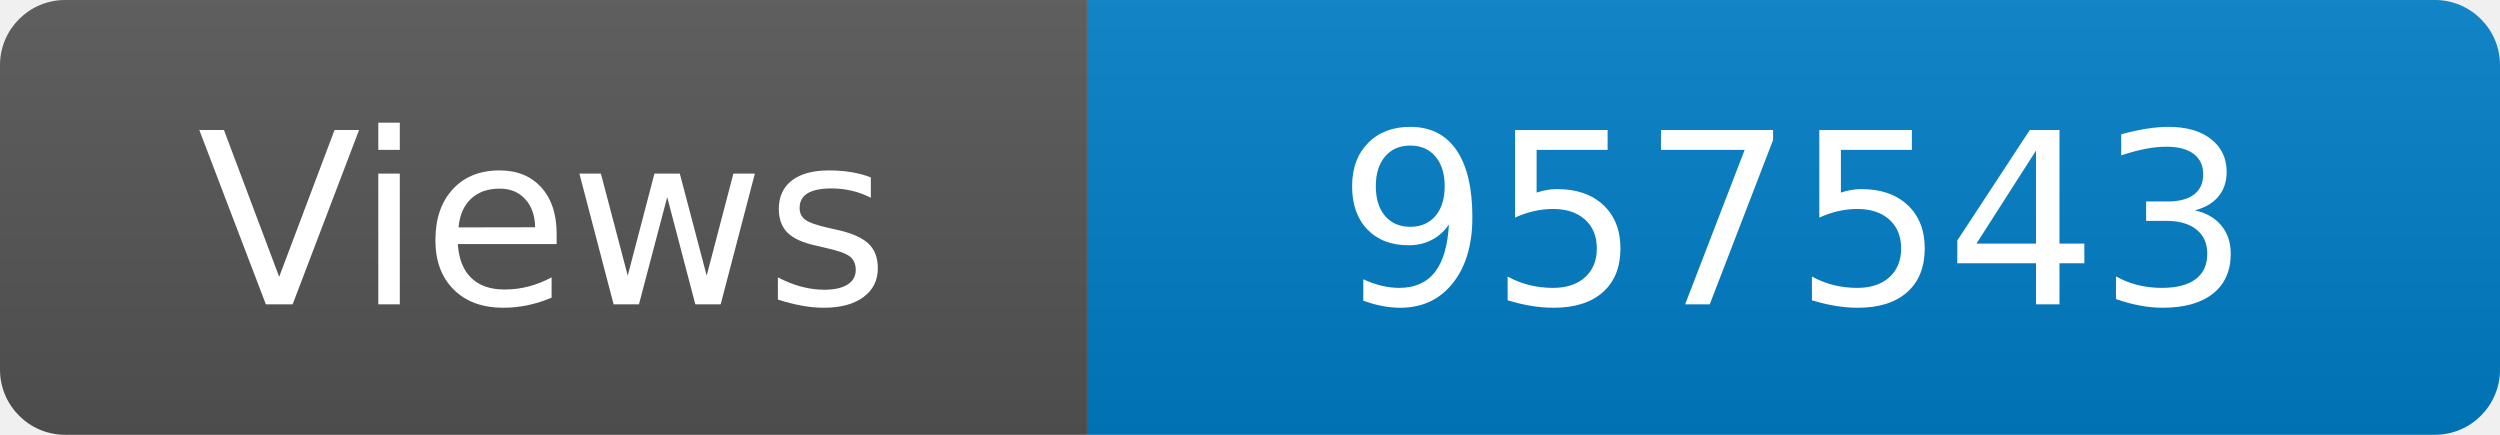
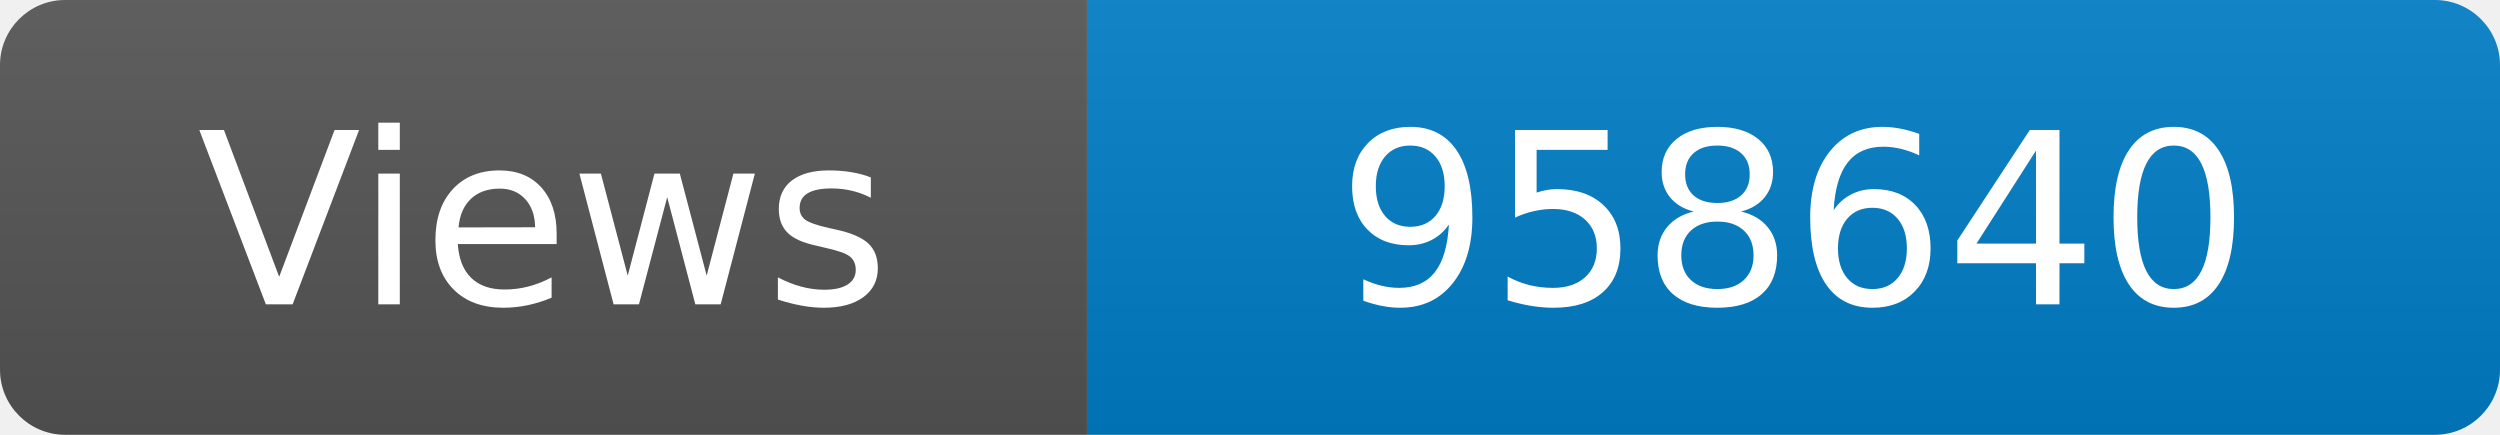
<svg xmlns="http://www.w3.org/2000/svg" width="115" height="20" role="img" aria-label="Maintained?: yes">
  <linearGradient id="s" x2="0" y2="100%">
    <stop offset="0" stop-color="#bbb" stop-opacity=".1" />
    <stop offset="1" stop-opacity=".1" />
  </linearGradient>
  <clipPath id="r">
    <rect width="115" height="20" rx="3" fill="#fff" />
  </clipPath>
  <g clip-path="url(#r)">
    <rect width="50" height="20" fill="#555" />
    <rect x="50" width="160" height="20" fill="#007ec6" />
    <rect width="115" height="20" fill="url(#s)" />
  </g>
  <g fill="#fff" text-anchor="middle" font-family="Verdana,Geneva,DejaVu Sans,sans-serif" font-size="110">
    <text x="250" y="140" transform="scale(.1)" fill="#fff">Views</text>
-     <text x="825" y="140" transform="scale(.1)" fill="#fff">957543</text>
+     <text x="825" y="140" transform="scale(.1)" fill="#fff">958640</text>
  </g>
</svg>
